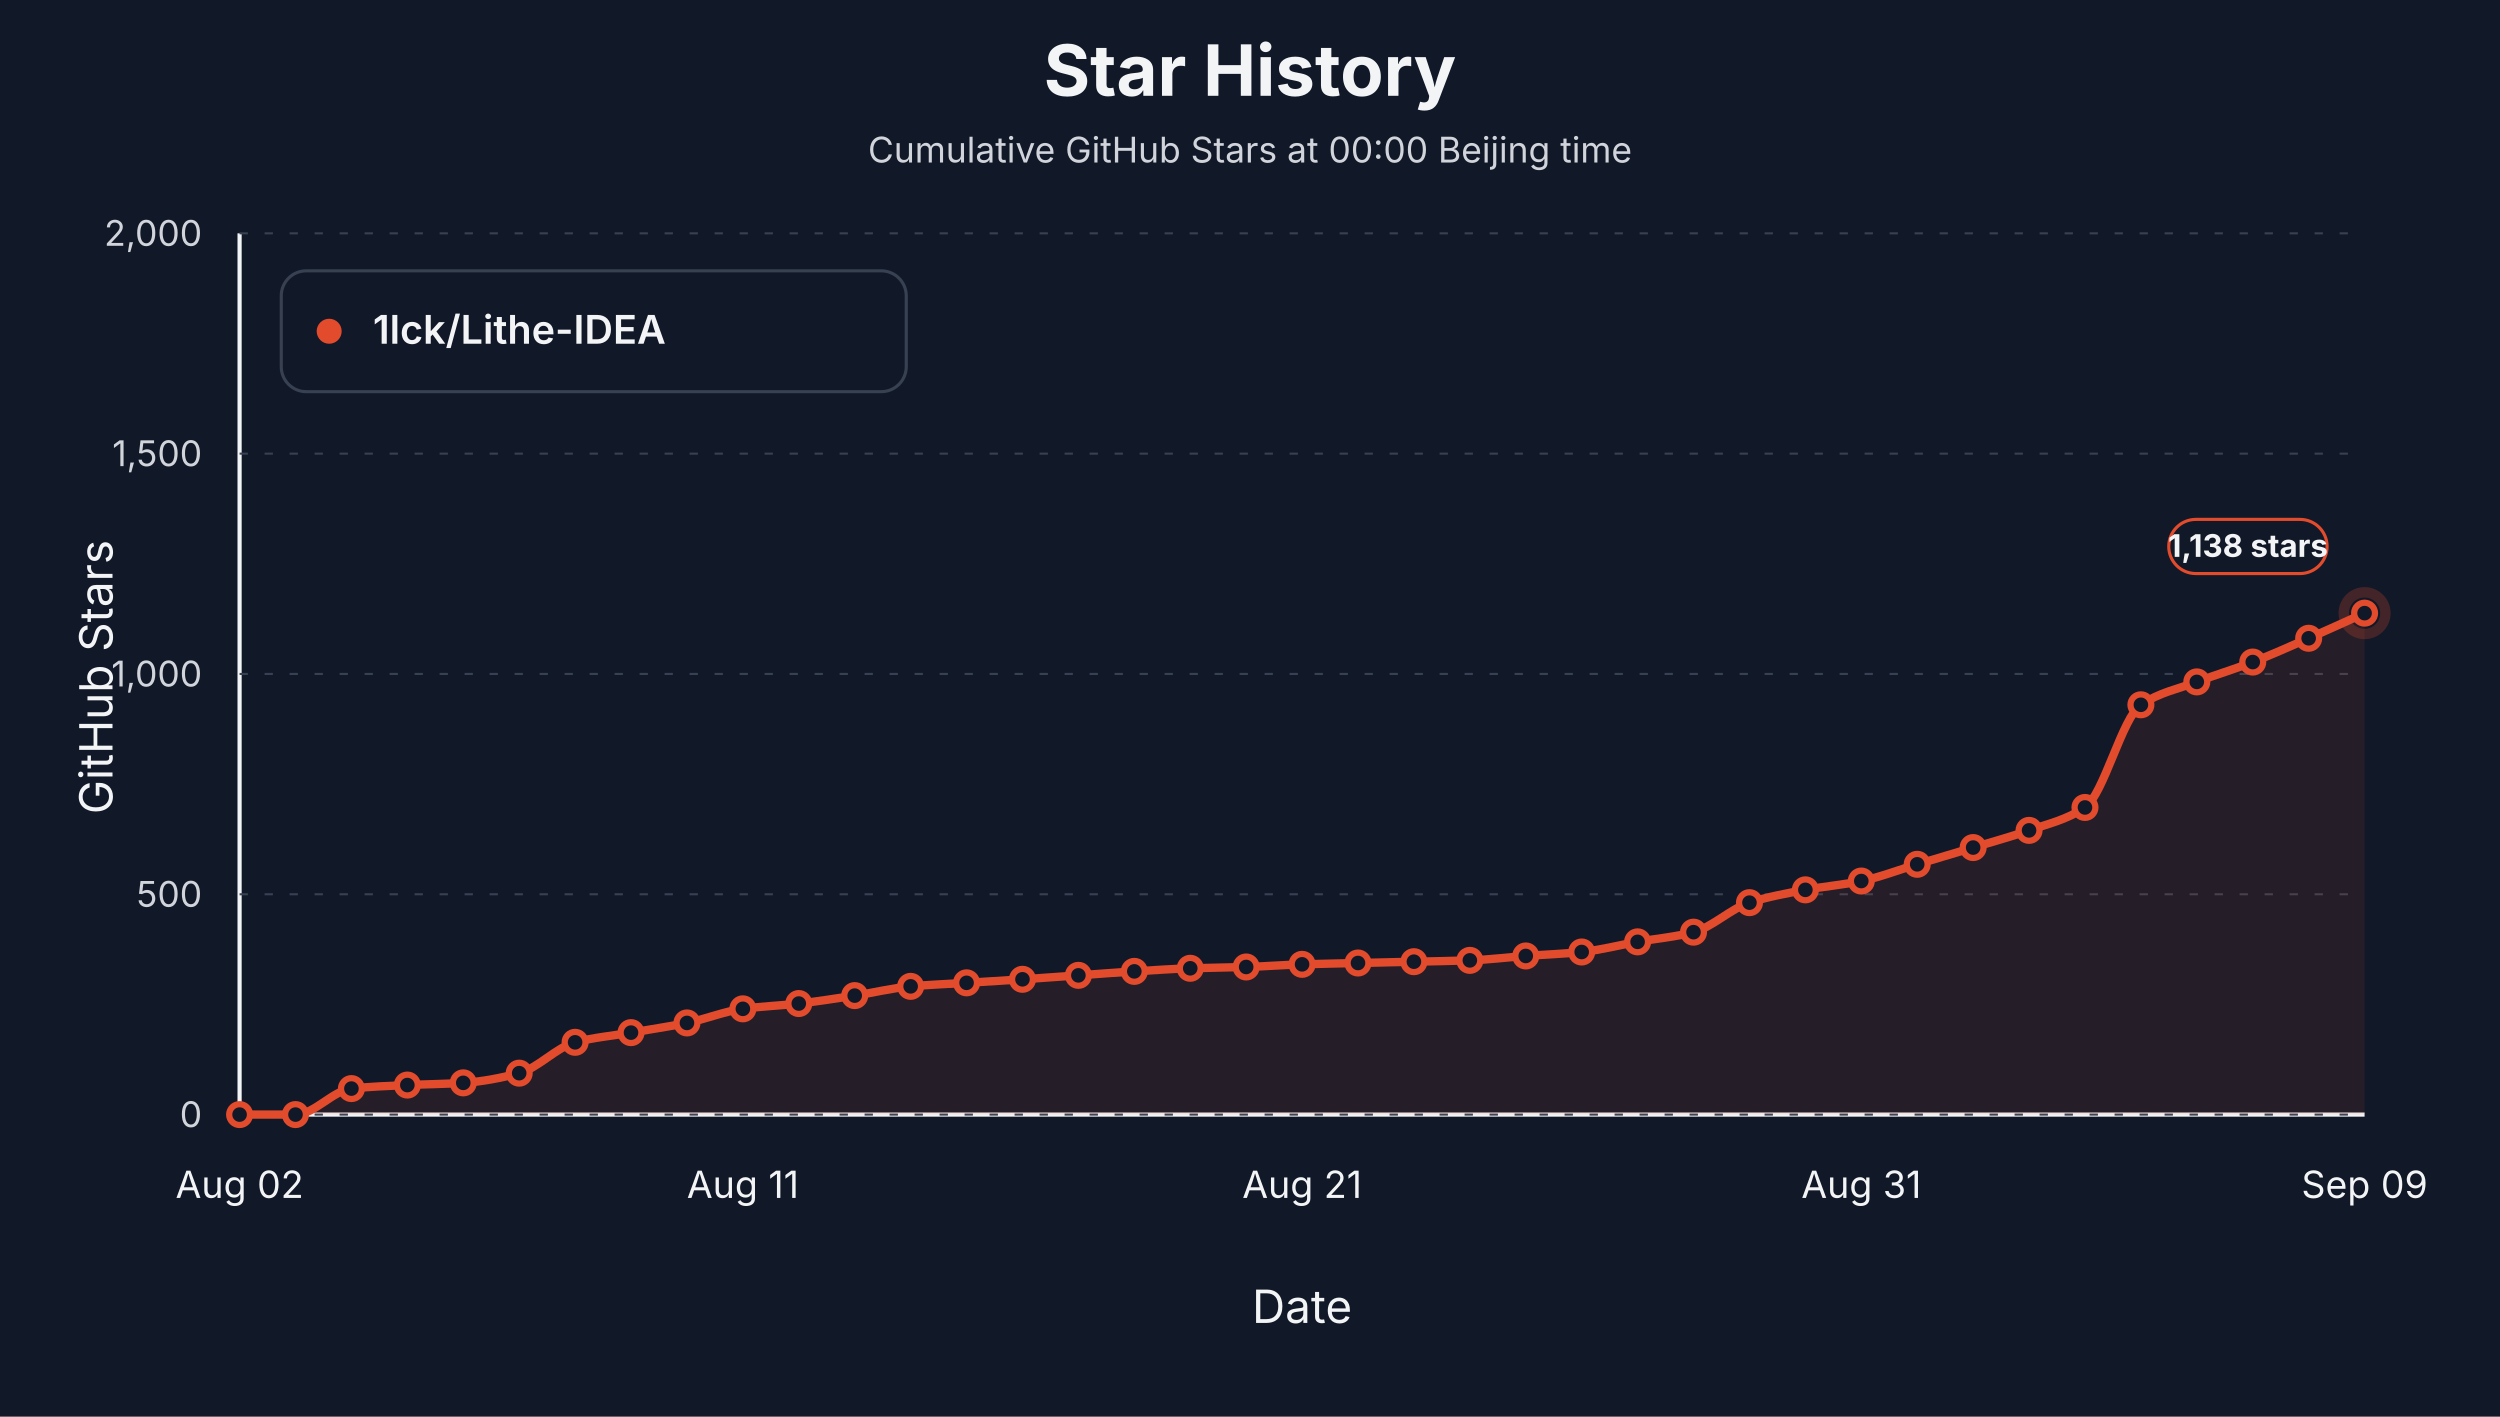
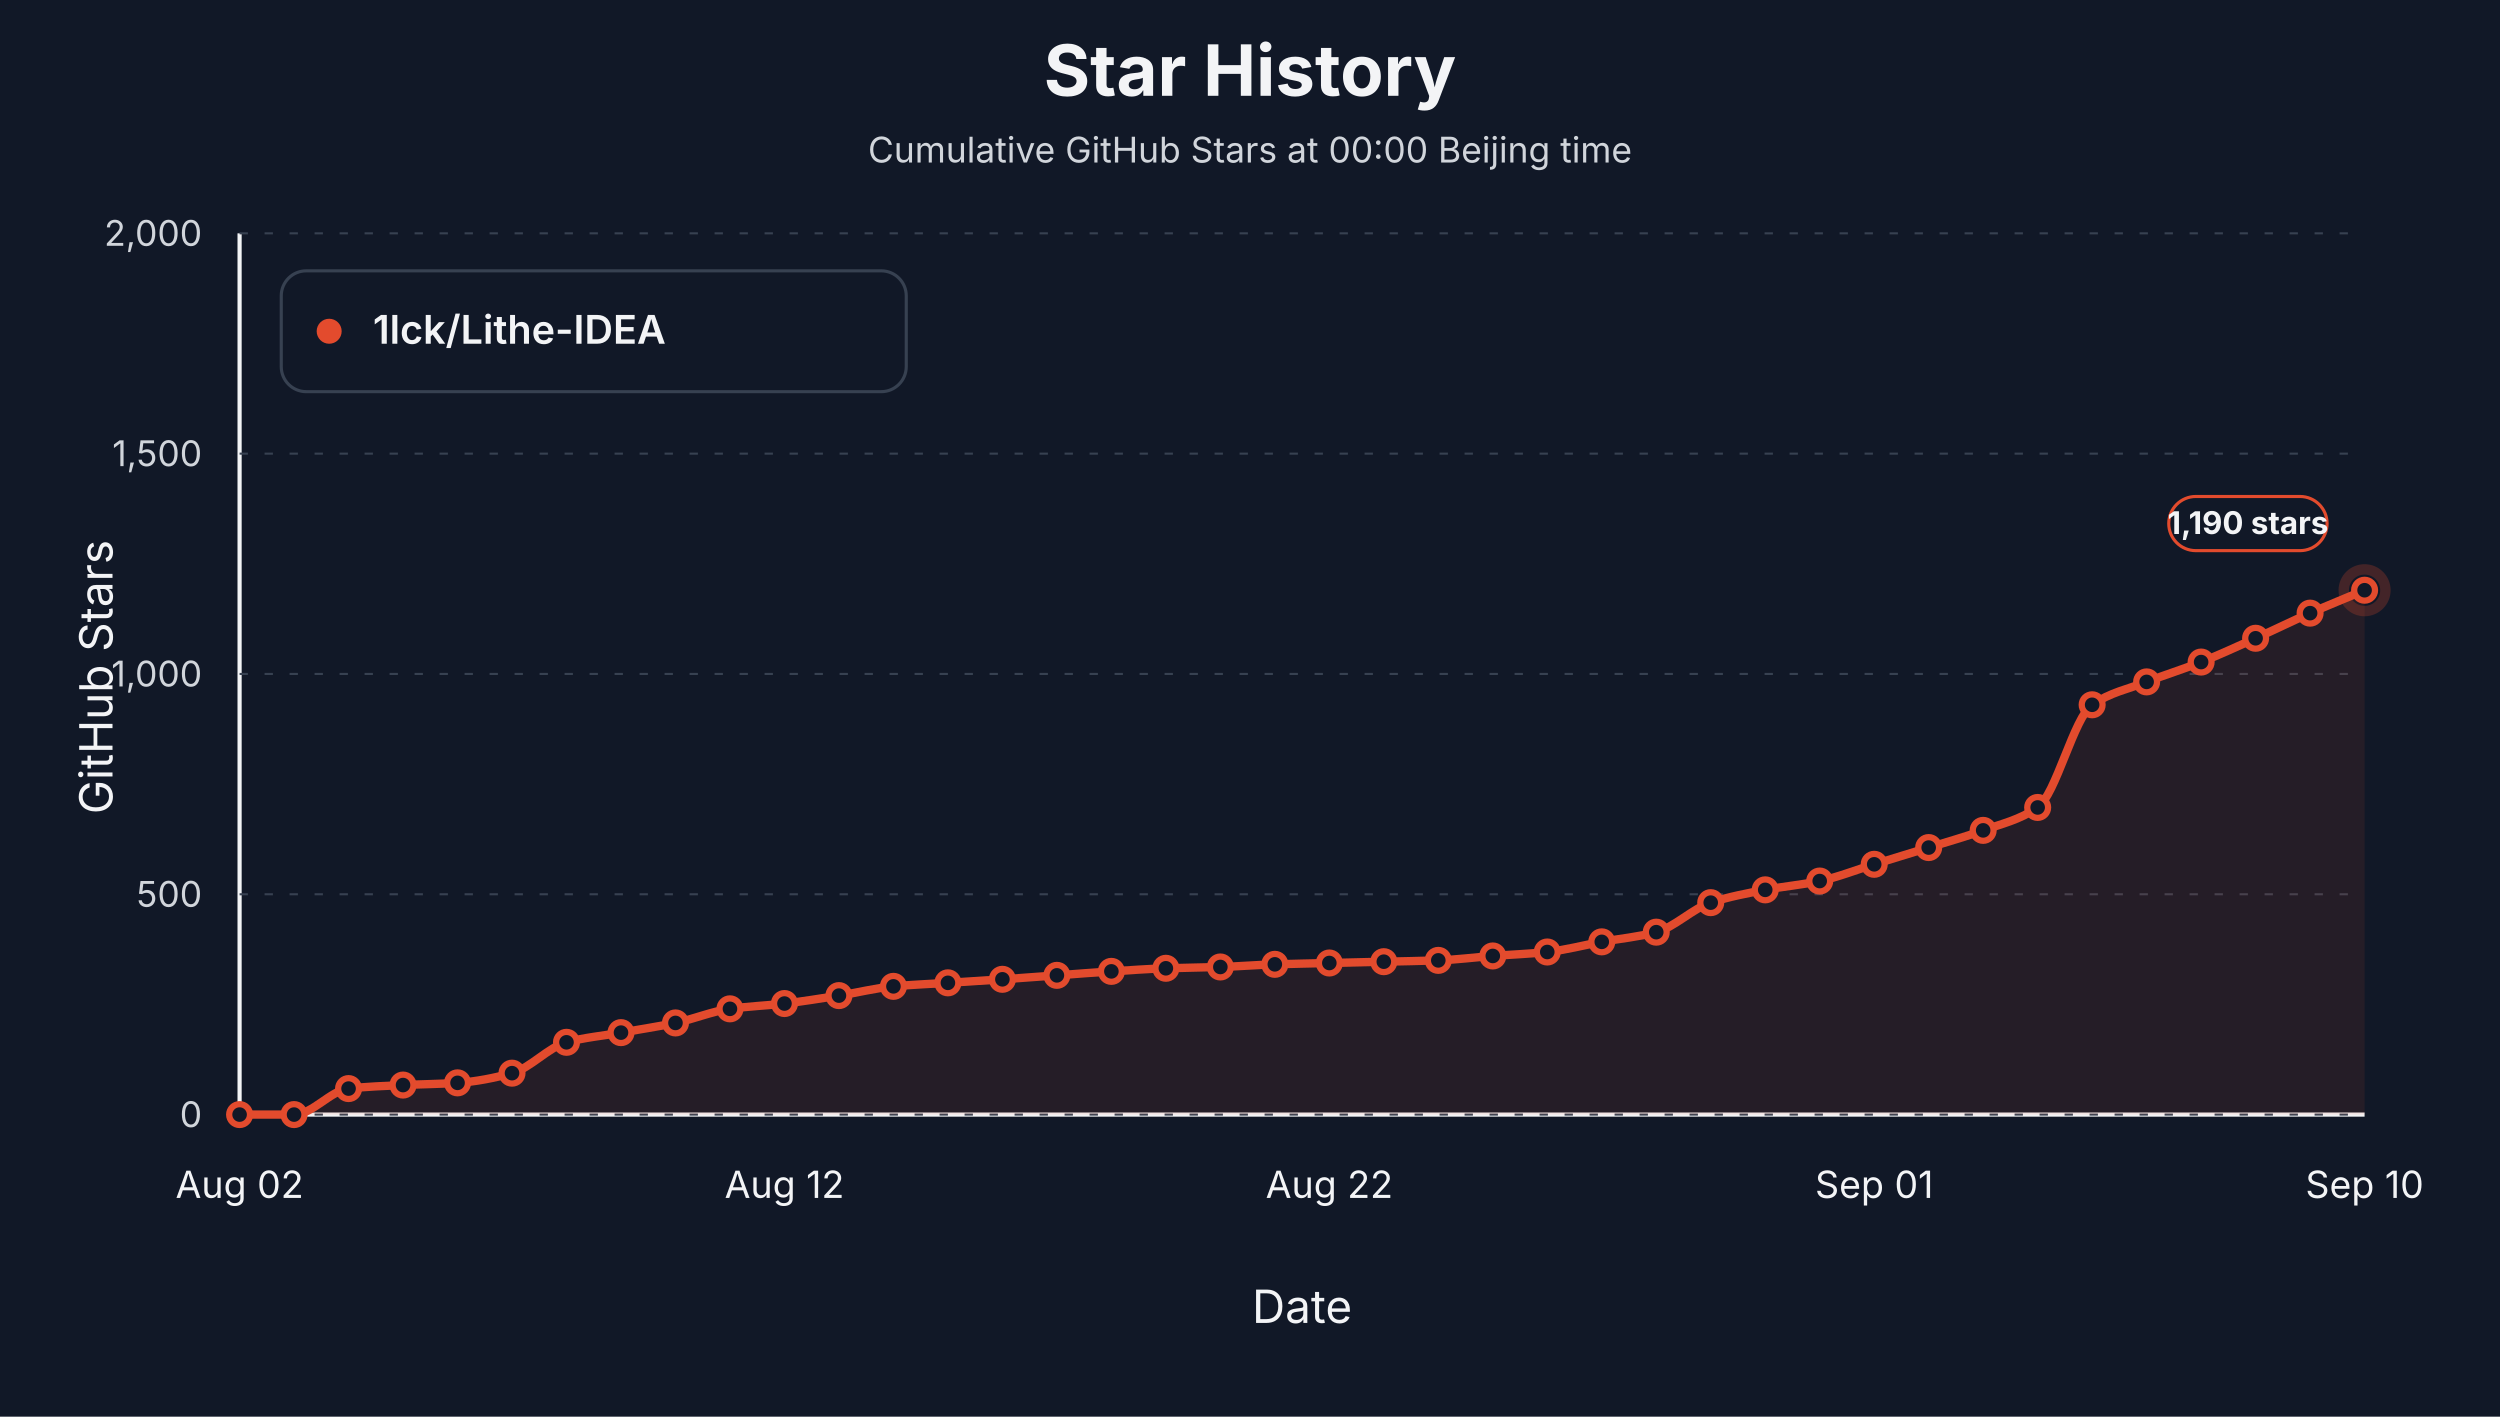
<svg xmlns="http://www.w3.org/2000/svg" viewBox="0 0 1200 680" role="img" aria-label="Star history at Beijing midnight for 1lck/Lithe-IDEA">
  <style>text { font-family: -apple-system, BlinkMacSystemFont, "Segoe UI", sans-serif; letter-spacing: 0; }</style>
  <rect width="1200" height="680" fill="#111827" />
  <text x="600.00" y="46.00" text-anchor="middle" font-size="34" font-weight="700" fill="#f3f4f6">Star History</text>
  <text x="600.00" y="78.00" text-anchor="middle" font-size="17" fill="#d1d5db">Cumulative GitHub Stars at 00:00 Beijing time</text>
  <line x1="115" y1="535" x2="1135" y2="535" stroke="#f3f4f6" stroke-width="2" />
  <line x1="115" y1="112" x2="115" y2="535" stroke="#f3f4f6" stroke-width="2" />
  <text x="54.00" y="325.00" text-anchor="middle" transform="rotate(-90 54 325)" font-size="22" fill="#f3f4f6">GitHub Stars</text>
  <text x="625.00" y="635.00" text-anchor="middle" font-size="22" fill="#f3f4f6">Date</text>
  <line x1="115" y1="535.00" x2="1135" y2="535.00" stroke="#374151" stroke-width="1" stroke-dasharray="4 8" />
  <text x="97.00" y="541.00" text-anchor="end" font-size="17" fill="#d1d5db">0</text>
  <line x1="115" y1="429.25" x2="1135" y2="429.25" stroke="#374151" stroke-width="1" stroke-dasharray="4 8" />
  <text x="97.00" y="435.25" text-anchor="end" font-size="17" fill="#d1d5db">500</text>
  <line x1="115" y1="323.50" x2="1135" y2="323.50" stroke="#374151" stroke-width="1" stroke-dasharray="4 8" />
  <text x="97.00" y="329.50" text-anchor="end" font-size="17" fill="#d1d5db">1,000</text>
  <line x1="115" y1="217.75" x2="1135" y2="217.75" stroke="#374151" stroke-width="1" stroke-dasharray="4 8" />
  <text x="97.00" y="223.75" text-anchor="end" font-size="17" fill="#d1d5db">1,500</text>
  <line x1="115" y1="112.00" x2="1135" y2="112.00" stroke="#374151" stroke-width="1" stroke-dasharray="4 8" />
  <text x="97.00" y="118.00" text-anchor="end" font-size="17" fill="#d1d5db">2,000</text>
  <text x="115.00" y="575.00" text-anchor="middle" font-size="18" fill="#f3f4f6">Aug 02</text>
-   <text x="356.58" y="575.00" text-anchor="middle" font-size="18" fill="#f3f4f6">Aug 11</text>
-   <text x="625.00" y="575.00" text-anchor="middle" font-size="18" fill="#f3f4f6">Aug 21</text>
-   <text x="893.42" y="575.00" text-anchor="middle" font-size="18" fill="#f3f4f6">Aug 31</text>
-   <text x="1135.00" y="575.00" text-anchor="middle" font-size="18" fill="#f3f4f6">Sep 09</text>
-   <path d="M 115.00,535.00 L 115.00,535.00 C 123.95,535.00 132.89,535.00 141.84,535.00 C 150.79,535.00 159.74,523.51 168.68,522.52 C 177.63,521.53 186.58,521.26 195.53,520.83 C 204.47,520.40 213.42,520.35 222.37,519.77 C 231.32,519.20 240.26,517.48 249.21,515.12 C 258.16,512.76 267.11,502.67 276.05,500.31 C 285.00,497.95 293.95,497.21 302.89,495.66 C 311.84,494.11 320.79,492.85 329.74,491.01 C 338.68,489.17 347.63,485.47 356.58,484.24 C 365.53,483.01 374.47,482.72 383.42,481.70 C 392.37,480.69 401.32,479.26 410.26,477.89 C 419.21,476.53 428.16,474.27 437.11,473.45 C 446.05,472.64 455.00,472.33 463.95,471.76 C 472.89,471.20 481.84,470.67 490.79,470.07 C 499.74,469.47 508.68,468.80 517.63,468.17 C 526.58,467.53 535.53,466.82 544.47,466.26 C 553.42,465.71 562.37,465.08 571.32,464.78 C 580.26,464.49 589.21,464.43 598.16,464.15 C 607.11,463.87 616.05,463.16 625.00,462.88 C 633.95,462.60 642.89,462.46 651.84,462.24 C 660.79,462.03 669.74,461.82 678.68,461.61 C 687.63,461.40 696.58,461.30 705.53,460.98 C 714.47,460.65 723.42,459.53 732.37,458.86 C 741.32,458.19 750.26,457.87 759.21,456.96 C 768.16,456.04 777.11,453.68 786.05,452.09 C 795.00,450.51 803.95,449.77 812.89,447.44 C 821.84,445.10 830.79,436.12 839.74,433.27 C 848.68,430.41 857.63,428.80 866.58,427.13 C 875.53,425.47 884.47,424.75 893.42,422.90 C 902.37,421.06 911.32,417.55 920.26,414.87 C 929.21,412.19 938.16,409.54 947.11,406.83 C 956.05,404.12 965.00,401.72 973.95,398.58 C 982.89,395.44 991.84,393.58 1000.79,387.58 C 1009.74,381.59 1018.68,344.30 1027.63,338.30 C 1036.58,332.31 1045.53,330.71 1054.47,327.31 C 1063.42,323.91 1072.37,321.25 1081.32,317.79 C 1090.26,314.33 1099.21,310.28 1108.16,306.37 C 1117.11,302.46 1126.05,298.33 1135.00,294.31 L 1135.00,535.00 Z" fill="#e34b2d" fill-opacity="0.10" stroke="none" />
-   <path d="M 115.00,535.00 C 123.95,535.00 132.89,535.00 141.84,535.00 C 150.79,535.00 159.74,523.51 168.68,522.52 C 177.63,521.53 186.58,521.26 195.53,520.83 C 204.47,520.40 213.42,520.35 222.37,519.77 C 231.32,519.20 240.26,517.48 249.21,515.12 C 258.16,512.76 267.11,502.67 276.05,500.31 C 285.00,497.95 293.95,497.21 302.89,495.66 C 311.84,494.11 320.79,492.85 329.74,491.01 C 338.68,489.17 347.63,485.47 356.58,484.24 C 365.53,483.01 374.47,482.72 383.42,481.70 C 392.37,480.69 401.32,479.26 410.26,477.89 C 419.21,476.53 428.16,474.27 437.11,473.45 C 446.05,472.64 455.00,472.33 463.95,471.76 C 472.89,471.20 481.84,470.67 490.79,470.07 C 499.74,469.47 508.68,468.80 517.63,468.17 C 526.58,467.53 535.53,466.82 544.47,466.26 C 553.42,465.71 562.37,465.08 571.32,464.78 C 580.26,464.49 589.21,464.43 598.16,464.15 C 607.11,463.87 616.05,463.16 625.00,462.88 C 633.95,462.60 642.89,462.46 651.84,462.24 C 660.79,462.03 669.74,461.82 678.68,461.61 C 687.63,461.40 696.58,461.30 705.53,460.98 C 714.47,460.65 723.42,459.53 732.37,458.86 C 741.32,458.19 750.26,457.87 759.21,456.96 C 768.16,456.04 777.11,453.68 786.05,452.09 C 795.00,450.51 803.95,449.77 812.89,447.44 C 821.84,445.10 830.79,436.12 839.74,433.27 C 848.68,430.41 857.63,428.80 866.58,427.13 C 875.53,425.47 884.47,424.75 893.42,422.90 C 902.37,421.06 911.32,417.55 920.26,414.87 C 929.21,412.19 938.16,409.54 947.11,406.83 C 956.05,404.12 965.00,401.72 973.95,398.58 C 982.89,395.44 991.84,393.58 1000.79,387.58 C 1009.74,381.59 1018.68,344.30 1027.63,338.30 C 1036.58,332.31 1045.53,330.71 1054.47,327.31 C 1063.42,323.91 1072.37,321.25 1081.32,317.79 C 1090.26,314.33 1099.21,310.28 1108.16,306.37 C 1117.11,302.46 1126.05,298.33 1135.00,294.31" fill="none" stroke="#e34b2d" stroke-width="4" stroke-linejoin="round" stroke-linecap="round" />
+   <text x="376.54" y="575.00" text-anchor="middle" font-size="18" fill="#f3f4f6">Aug 12</text>
+   <text x="638.08" y="575.00" text-anchor="middle" font-size="18" fill="#f3f4f6">Aug 22</text>
+   <text x="899.62" y="575.00" text-anchor="middle" font-size="18" fill="#f3f4f6">Sep 01</text>
+   <text x="1135.00" y="575.00" text-anchor="middle" font-size="18" fill="#f3f4f6">Sep 10</text>
+   <path d="M 115.00,535.00 L 115.00,535.00 C 123.72,535.00 132.44,535.00 141.15,535.00 C 149.87,535.00 158.59,523.51 167.31,522.52 C 176.03,521.53 184.74,521.26 193.46,520.83 C 202.18,520.40 210.90,520.35 219.62,519.77 C 228.33,519.20 237.05,517.48 245.77,515.12 C 254.49,512.76 263.21,502.67 271.92,500.31 C 280.64,497.95 289.36,497.21 298.08,495.66 C 306.79,494.11 315.51,492.85 324.23,491.01 C 332.95,489.17 341.67,485.47 350.38,484.24 C 359.10,483.01 367.82,482.72 376.54,481.70 C 385.26,480.69 393.97,479.26 402.69,477.89 C 411.41,476.53 420.13,474.27 428.85,473.45 C 437.56,472.64 446.28,472.33 455.00,471.76 C 463.72,471.20 472.44,470.67 481.15,470.07 C 489.87,469.47 498.59,468.80 507.31,468.17 C 516.03,467.53 524.74,466.82 533.46,466.26 C 542.18,465.71 550.90,465.08 559.62,464.78 C 568.33,464.49 577.05,464.43 585.77,464.15 C 594.49,463.87 603.21,463.16 611.92,462.88 C 620.64,462.60 629.36,462.46 638.08,462.24 C 646.79,462.03 655.51,461.82 664.23,461.61 C 672.95,461.40 681.67,461.30 690.38,460.98 C 699.10,460.65 707.82,459.53 716.54,458.86 C 725.26,458.19 733.97,457.87 742.69,456.96 C 751.41,456.04 760.13,453.68 768.85,452.09 C 777.56,450.51 786.28,449.77 795.00,447.44 C 803.72,445.10 812.44,436.12 821.15,433.27 C 829.87,430.41 838.59,428.80 847.31,427.13 C 856.03,425.47 864.74,424.75 873.46,422.90 C 882.18,421.06 890.90,417.55 899.62,414.87 C 908.33,412.19 917.05,409.54 925.77,406.83 C 934.49,404.12 943.21,401.72 951.92,398.58 C 960.64,395.44 969.36,393.58 978.08,387.58 C 986.79,381.59 995.51,344.30 1004.23,338.30 C 1012.95,332.31 1021.67,330.71 1030.38,327.31 C 1039.10,323.91 1047.82,321.25 1056.54,317.79 C 1065.26,314.33 1073.97,310.28 1082.69,306.37 C 1091.41,302.46 1100.13,298.15 1108.85,294.31 C 1117.56,290.48 1126.28,286.98 1135.00,283.31 L 1135.00,535.00 Z" fill="#e34b2d" fill-opacity="0.10" stroke="none" />
+   <path d="M 115.00,535.00 C 123.72,535.00 132.44,535.00 141.15,535.00 C 149.87,535.00 158.59,523.51 167.31,522.52 C 176.03,521.53 184.74,521.26 193.46,520.83 C 202.18,520.40 210.90,520.35 219.62,519.77 C 228.33,519.20 237.05,517.48 245.77,515.12 C 254.49,512.76 263.21,502.67 271.92,500.31 C 280.64,497.95 289.36,497.21 298.08,495.66 C 306.79,494.11 315.51,492.85 324.23,491.01 C 332.95,489.17 341.67,485.47 350.38,484.24 C 359.10,483.01 367.82,482.72 376.54,481.70 C 385.26,480.69 393.97,479.26 402.69,477.89 C 411.41,476.53 420.13,474.27 428.85,473.45 C 437.56,472.64 446.28,472.33 455.00,471.76 C 463.72,471.20 472.44,470.67 481.15,470.07 C 489.87,469.47 498.59,468.80 507.31,468.17 C 516.03,467.53 524.74,466.82 533.46,466.26 C 542.18,465.71 550.90,465.08 559.62,464.78 C 568.33,464.49 577.05,464.43 585.77,464.15 C 594.49,463.87 603.21,463.16 611.92,462.88 C 620.64,462.60 629.36,462.46 638.08,462.24 C 646.79,462.03 655.51,461.82 664.23,461.61 C 672.95,461.40 681.67,461.30 690.38,460.98 C 699.10,460.65 707.82,459.53 716.54,458.86 C 725.26,458.19 733.97,457.87 742.69,456.96 C 751.41,456.04 760.13,453.68 768.85,452.09 C 777.56,450.51 786.28,449.77 795.00,447.44 C 803.72,445.10 812.44,436.12 821.15,433.27 C 829.87,430.41 838.59,428.80 847.31,427.13 C 856.03,425.47 864.74,424.75 873.46,422.90 C 882.18,421.06 890.90,417.55 899.62,414.87 C 908.33,412.19 917.05,409.54 925.77,406.83 C 934.49,404.12 943.21,401.72 951.92,398.58 C 960.64,395.44 969.36,393.58 978.08,387.58 C 986.79,381.59 995.51,344.30 1004.23,338.30 C 1012.95,332.31 1021.67,330.71 1030.38,327.31 C 1039.10,323.91 1047.82,321.25 1056.54,317.79 C 1065.26,314.33 1073.97,310.28 1082.69,306.37 C 1091.41,302.46 1100.13,298.15 1108.85,294.31 C 1117.56,290.48 1126.28,286.98 1135.00,283.31" fill="none" stroke="#e34b2d" stroke-width="4" stroke-linejoin="round" stroke-linecap="round" />
  <circle cx="115.00" cy="535.00" r="5" fill="#111827" stroke="#e34b2d" stroke-width="3" />
-   <circle cx="141.84" cy="535.00" r="5" fill="#111827" stroke="#e34b2d" stroke-width="3" />
-   <circle cx="168.68" cy="522.52" r="5" fill="#111827" stroke="#e34b2d" stroke-width="3" />
-   <circle cx="195.53" cy="520.83" r="5" fill="#111827" stroke="#e34b2d" stroke-width="3" />
-   <circle cx="222.37" cy="519.77" r="5" fill="#111827" stroke="#e34b2d" stroke-width="3" />
-   <circle cx="249.21" cy="515.12" r="5" fill="#111827" stroke="#e34b2d" stroke-width="3" />
-   <circle cx="276.05" cy="500.31" r="5" fill="#111827" stroke="#e34b2d" stroke-width="3" />
-   <circle cx="302.89" cy="495.66" r="5" fill="#111827" stroke="#e34b2d" stroke-width="3" />
-   <circle cx="329.74" cy="491.01" r="5" fill="#111827" stroke="#e34b2d" stroke-width="3" />
-   <circle cx="356.58" cy="484.24" r="5" fill="#111827" stroke="#e34b2d" stroke-width="3" />
-   <circle cx="383.42" cy="481.70" r="5" fill="#111827" stroke="#e34b2d" stroke-width="3" />
-   <circle cx="410.26" cy="477.89" r="5" fill="#111827" stroke="#e34b2d" stroke-width="3" />
-   <circle cx="437.11" cy="473.45" r="5" fill="#111827" stroke="#e34b2d" stroke-width="3" />
-   <circle cx="463.95" cy="471.76" r="5" fill="#111827" stroke="#e34b2d" stroke-width="3" />
-   <circle cx="490.79" cy="470.07" r="5" fill="#111827" stroke="#e34b2d" stroke-width="3" />
-   <circle cx="517.63" cy="468.17" r="5" fill="#111827" stroke="#e34b2d" stroke-width="3" />
-   <circle cx="544.47" cy="466.26" r="5" fill="#111827" stroke="#e34b2d" stroke-width="3" />
-   <circle cx="571.32" cy="464.78" r="5" fill="#111827" stroke="#e34b2d" stroke-width="3" />
-   <circle cx="598.16" cy="464.15" r="5" fill="#111827" stroke="#e34b2d" stroke-width="3" />
-   <circle cx="625.00" cy="462.88" r="5" fill="#111827" stroke="#e34b2d" stroke-width="3" />
-   <circle cx="651.84" cy="462.24" r="5" fill="#111827" stroke="#e34b2d" stroke-width="3" />
-   <circle cx="678.68" cy="461.61" r="5" fill="#111827" stroke="#e34b2d" stroke-width="3" />
-   <circle cx="705.53" cy="460.98" r="5" fill="#111827" stroke="#e34b2d" stroke-width="3" />
-   <circle cx="732.37" cy="458.86" r="5" fill="#111827" stroke="#e34b2d" stroke-width="3" />
-   <circle cx="759.21" cy="456.96" r="5" fill="#111827" stroke="#e34b2d" stroke-width="3" />
-   <circle cx="786.05" cy="452.09" r="5" fill="#111827" stroke="#e34b2d" stroke-width="3" />
-   <circle cx="812.89" cy="447.44" r="5" fill="#111827" stroke="#e34b2d" stroke-width="3" />
-   <circle cx="839.74" cy="433.27" r="5" fill="#111827" stroke="#e34b2d" stroke-width="3" />
-   <circle cx="866.58" cy="427.13" r="5" fill="#111827" stroke="#e34b2d" stroke-width="3" />
-   <circle cx="893.42" cy="422.90" r="5" fill="#111827" stroke="#e34b2d" stroke-width="3" />
-   <circle cx="920.26" cy="414.87" r="5" fill="#111827" stroke="#e34b2d" stroke-width="3" />
-   <circle cx="947.11" cy="406.83" r="5" fill="#111827" stroke="#e34b2d" stroke-width="3" />
-   <circle cx="973.95" cy="398.58" r="5" fill="#111827" stroke="#e34b2d" stroke-width="3" />
-   <circle cx="1000.79" cy="387.58" r="5" fill="#111827" stroke="#e34b2d" stroke-width="3" />
-   <circle cx="1027.63" cy="338.30" r="5" fill="#111827" stroke="#e34b2d" stroke-width="3" />
-   <circle cx="1054.47" cy="327.31" r="5" fill="#111827" stroke="#e34b2d" stroke-width="3" />
-   <circle cx="1081.32" cy="317.79" r="5" fill="#111827" stroke="#e34b2d" stroke-width="3" />
-   <circle cx="1108.16" cy="306.37" r="5" fill="#111827" stroke="#e34b2d" stroke-width="3" />
-   <circle cx="1135.00" cy="294.31" r="5" fill="#111827" stroke="#e34b2d" stroke-width="3" />
-   <circle cx="1135.00" cy="294.31" r="10" fill="none" stroke="#e34b2d" stroke-opacity="0.24" stroke-width="5" />
-   <rect x="1041.00" y="249.31" width="76" height="26" rx="13" fill="#111827" stroke="#e34b2d" stroke-width="1.5" />
-   <text x="1079.00" y="267.31" text-anchor="middle" font-size="15" font-weight="700" fill="#f3f4f6">1,138 stars</text>
+   <circle cx="141.15" cy="535.00" r="5" fill="#111827" stroke="#e34b2d" stroke-width="3" />
+   <circle cx="167.31" cy="522.52" r="5" fill="#111827" stroke="#e34b2d" stroke-width="3" />
+   <circle cx="193.46" cy="520.83" r="5" fill="#111827" stroke="#e34b2d" stroke-width="3" />
+   <circle cx="219.62" cy="519.77" r="5" fill="#111827" stroke="#e34b2d" stroke-width="3" />
+   <circle cx="245.77" cy="515.12" r="5" fill="#111827" stroke="#e34b2d" stroke-width="3" />
+   <circle cx="271.92" cy="500.31" r="5" fill="#111827" stroke="#e34b2d" stroke-width="3" />
+   <circle cx="298.08" cy="495.66" r="5" fill="#111827" stroke="#e34b2d" stroke-width="3" />
+   <circle cx="324.23" cy="491.01" r="5" fill="#111827" stroke="#e34b2d" stroke-width="3" />
+   <circle cx="350.38" cy="484.24" r="5" fill="#111827" stroke="#e34b2d" stroke-width="3" />
+   <circle cx="376.54" cy="481.70" r="5" fill="#111827" stroke="#e34b2d" stroke-width="3" />
+   <circle cx="402.69" cy="477.89" r="5" fill="#111827" stroke="#e34b2d" stroke-width="3" />
+   <circle cx="428.85" cy="473.45" r="5" fill="#111827" stroke="#e34b2d" stroke-width="3" />
+   <circle cx="455.00" cy="471.76" r="5" fill="#111827" stroke="#e34b2d" stroke-width="3" />
+   <circle cx="481.15" cy="470.07" r="5" fill="#111827" stroke="#e34b2d" stroke-width="3" />
+   <circle cx="507.31" cy="468.17" r="5" fill="#111827" stroke="#e34b2d" stroke-width="3" />
+   <circle cx="533.46" cy="466.26" r="5" fill="#111827" stroke="#e34b2d" stroke-width="3" />
+   <circle cx="559.62" cy="464.78" r="5" fill="#111827" stroke="#e34b2d" stroke-width="3" />
+   <circle cx="585.77" cy="464.15" r="5" fill="#111827" stroke="#e34b2d" stroke-width="3" />
+   <circle cx="611.92" cy="462.88" r="5" fill="#111827" stroke="#e34b2d" stroke-width="3" />
+   <circle cx="638.08" cy="462.24" r="5" fill="#111827" stroke="#e34b2d" stroke-width="3" />
+   <circle cx="664.23" cy="461.61" r="5" fill="#111827" stroke="#e34b2d" stroke-width="3" />
+   <circle cx="690.38" cy="460.98" r="5" fill="#111827" stroke="#e34b2d" stroke-width="3" />
+   <circle cx="716.54" cy="458.86" r="5" fill="#111827" stroke="#e34b2d" stroke-width="3" />
+   <circle cx="742.69" cy="456.96" r="5" fill="#111827" stroke="#e34b2d" stroke-width="3" />
+   <circle cx="768.85" cy="452.09" r="5" fill="#111827" stroke="#e34b2d" stroke-width="3" />
+   <circle cx="795.00" cy="447.44" r="5" fill="#111827" stroke="#e34b2d" stroke-width="3" />
+   <circle cx="821.15" cy="433.27" r="5" fill="#111827" stroke="#e34b2d" stroke-width="3" />
+   <circle cx="847.31" cy="427.13" r="5" fill="#111827" stroke="#e34b2d" stroke-width="3" />
+   <circle cx="873.46" cy="422.90" r="5" fill="#111827" stroke="#e34b2d" stroke-width="3" />
+   <circle cx="899.62" cy="414.87" r="5" fill="#111827" stroke="#e34b2d" stroke-width="3" />
+   <circle cx="925.77" cy="406.83" r="5" fill="#111827" stroke="#e34b2d" stroke-width="3" />
+   <circle cx="951.92" cy="398.58" r="5" fill="#111827" stroke="#e34b2d" stroke-width="3" />
+   <circle cx="978.08" cy="387.58" r="5" fill="#111827" stroke="#e34b2d" stroke-width="3" />
+   <circle cx="1004.23" cy="338.30" r="5" fill="#111827" stroke="#e34b2d" stroke-width="3" />
+   <circle cx="1030.38" cy="327.31" r="5" fill="#111827" stroke="#e34b2d" stroke-width="3" />
+   <circle cx="1056.54" cy="317.79" r="5" fill="#111827" stroke="#e34b2d" stroke-width="3" />
+   <circle cx="1082.69" cy="306.37" r="5" fill="#111827" stroke="#e34b2d" stroke-width="3" />
+   <circle cx="1108.85" cy="294.31" r="5" fill="#111827" stroke="#e34b2d" stroke-width="3" />
+   <circle cx="1135.00" cy="283.31" r="5" fill="#111827" stroke="#e34b2d" stroke-width="3" />
+   <circle cx="1135.00" cy="283.31" r="10" fill="none" stroke="#e34b2d" stroke-opacity="0.24" stroke-width="5" />
+   <rect x="1041.00" y="238.31" width="76" height="26" rx="13" fill="#111827" stroke="#e34b2d" stroke-width="1.5" />
+   <text x="1079.00" y="256.31" text-anchor="middle" font-size="15" font-weight="700" fill="#f3f4f6">1,190 stars</text>
  <rect x="135" y="130" width="300" height="58" rx="12" fill="#111827" stroke="#374151" stroke-width="1.5" />
  <circle cx="158" cy="159" r="6" fill="#e34b2d" />
  <text x="179.00" y="165.00" font-size="19" font-weight="600" fill="#f3f4f6">1lck/Lithe-IDEA</text>
</svg>
